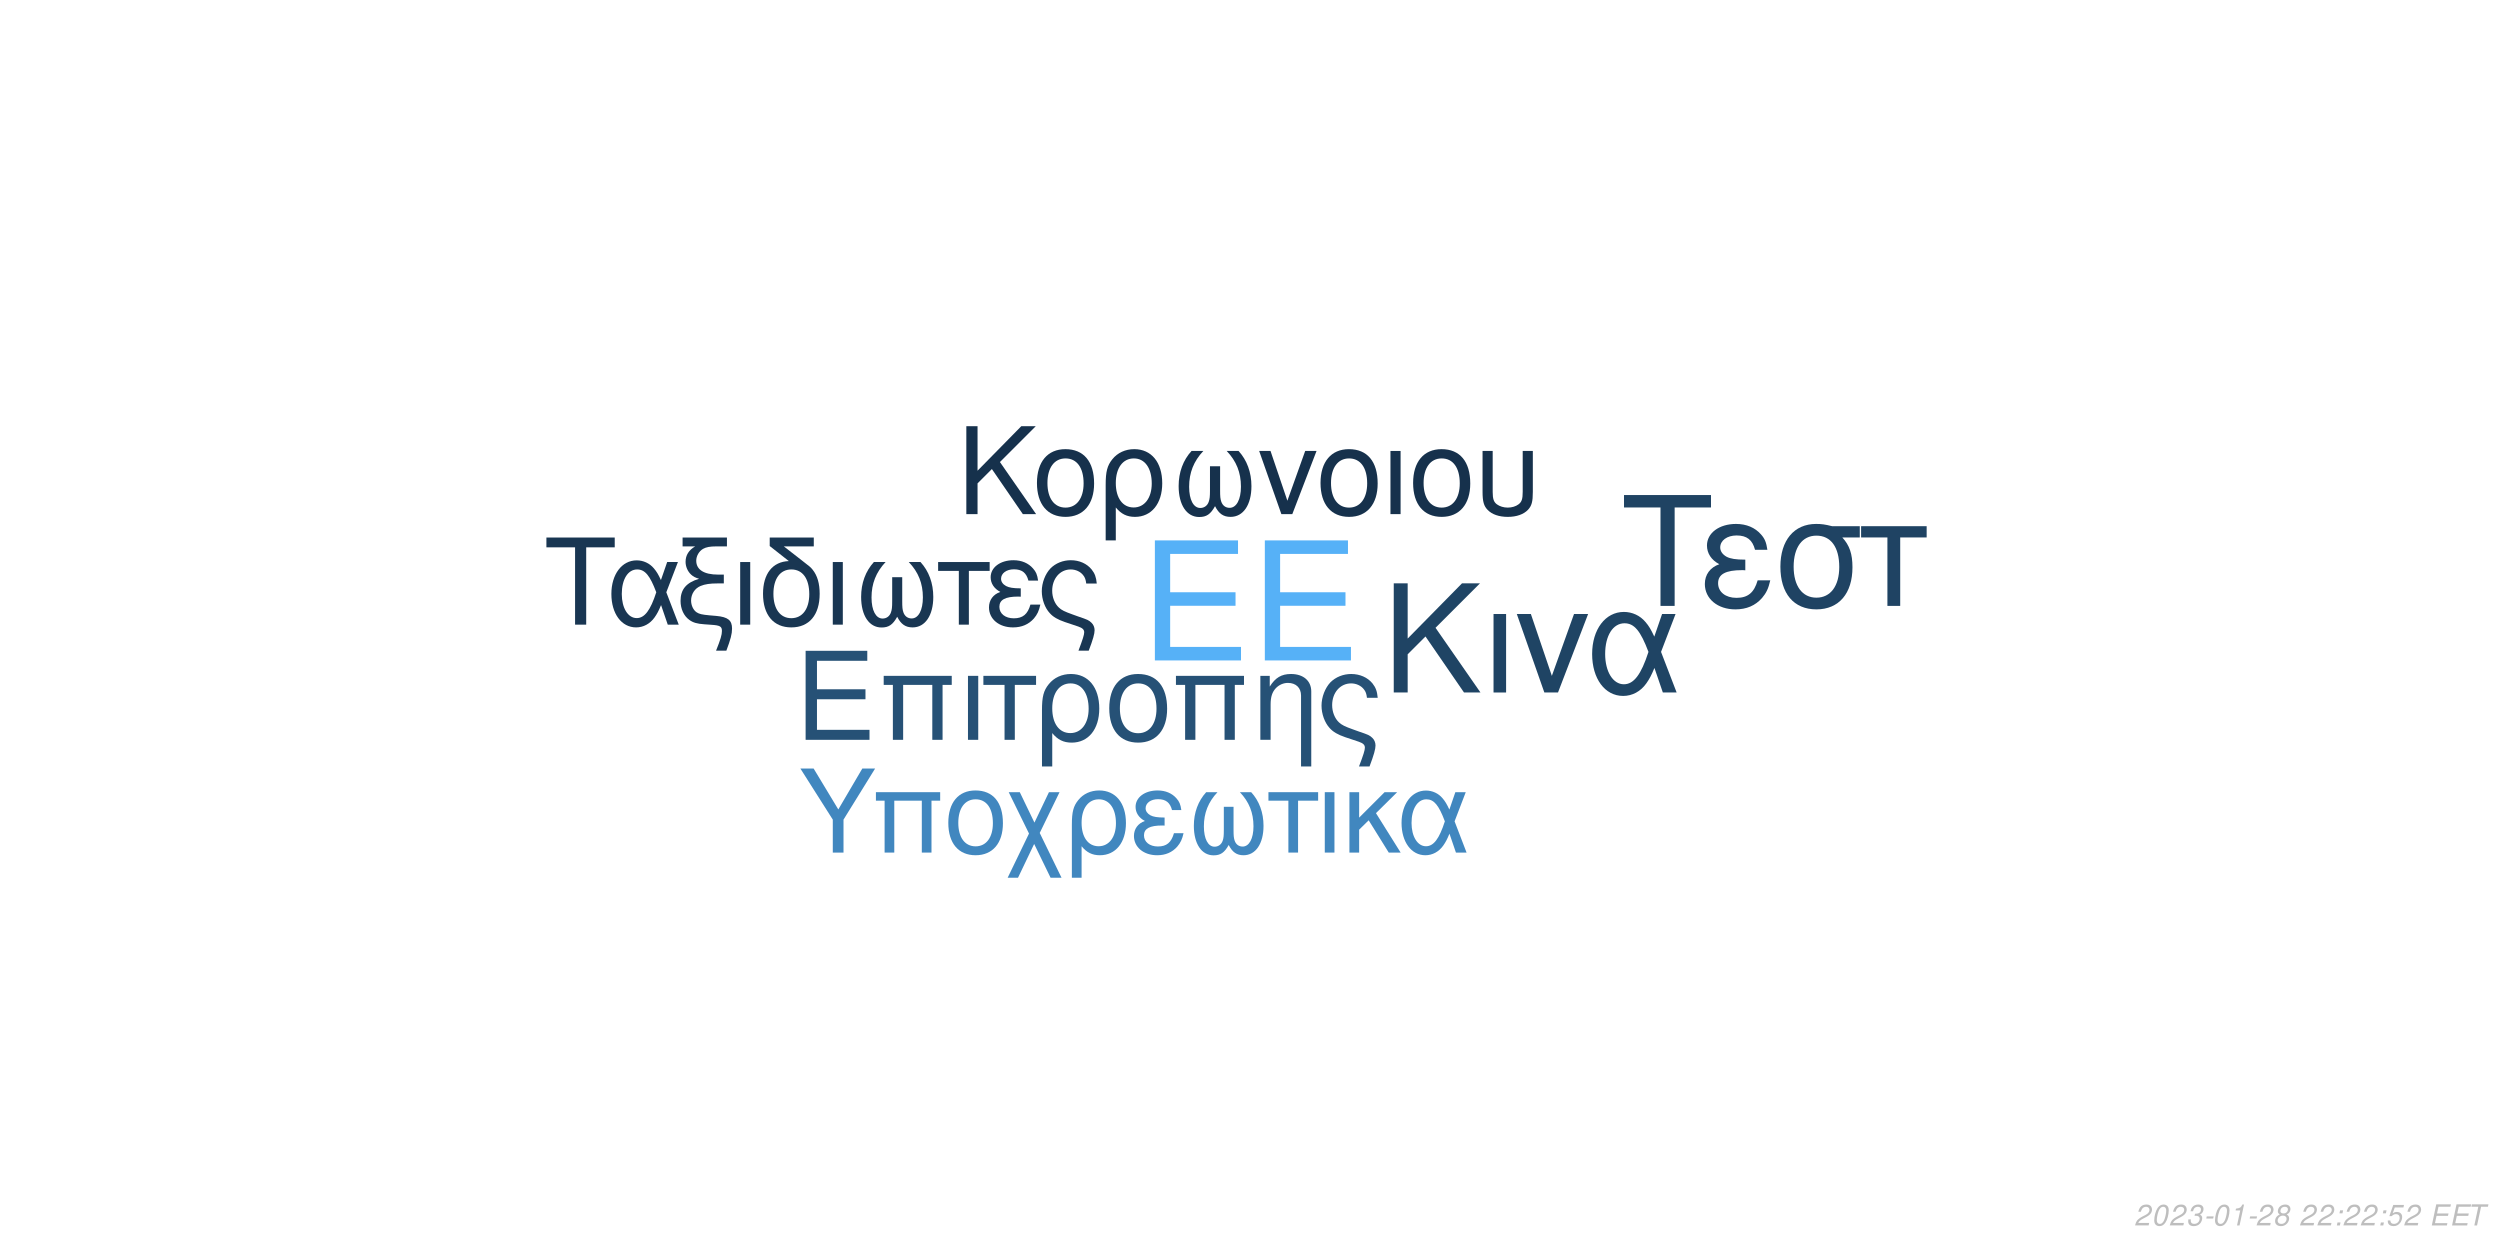
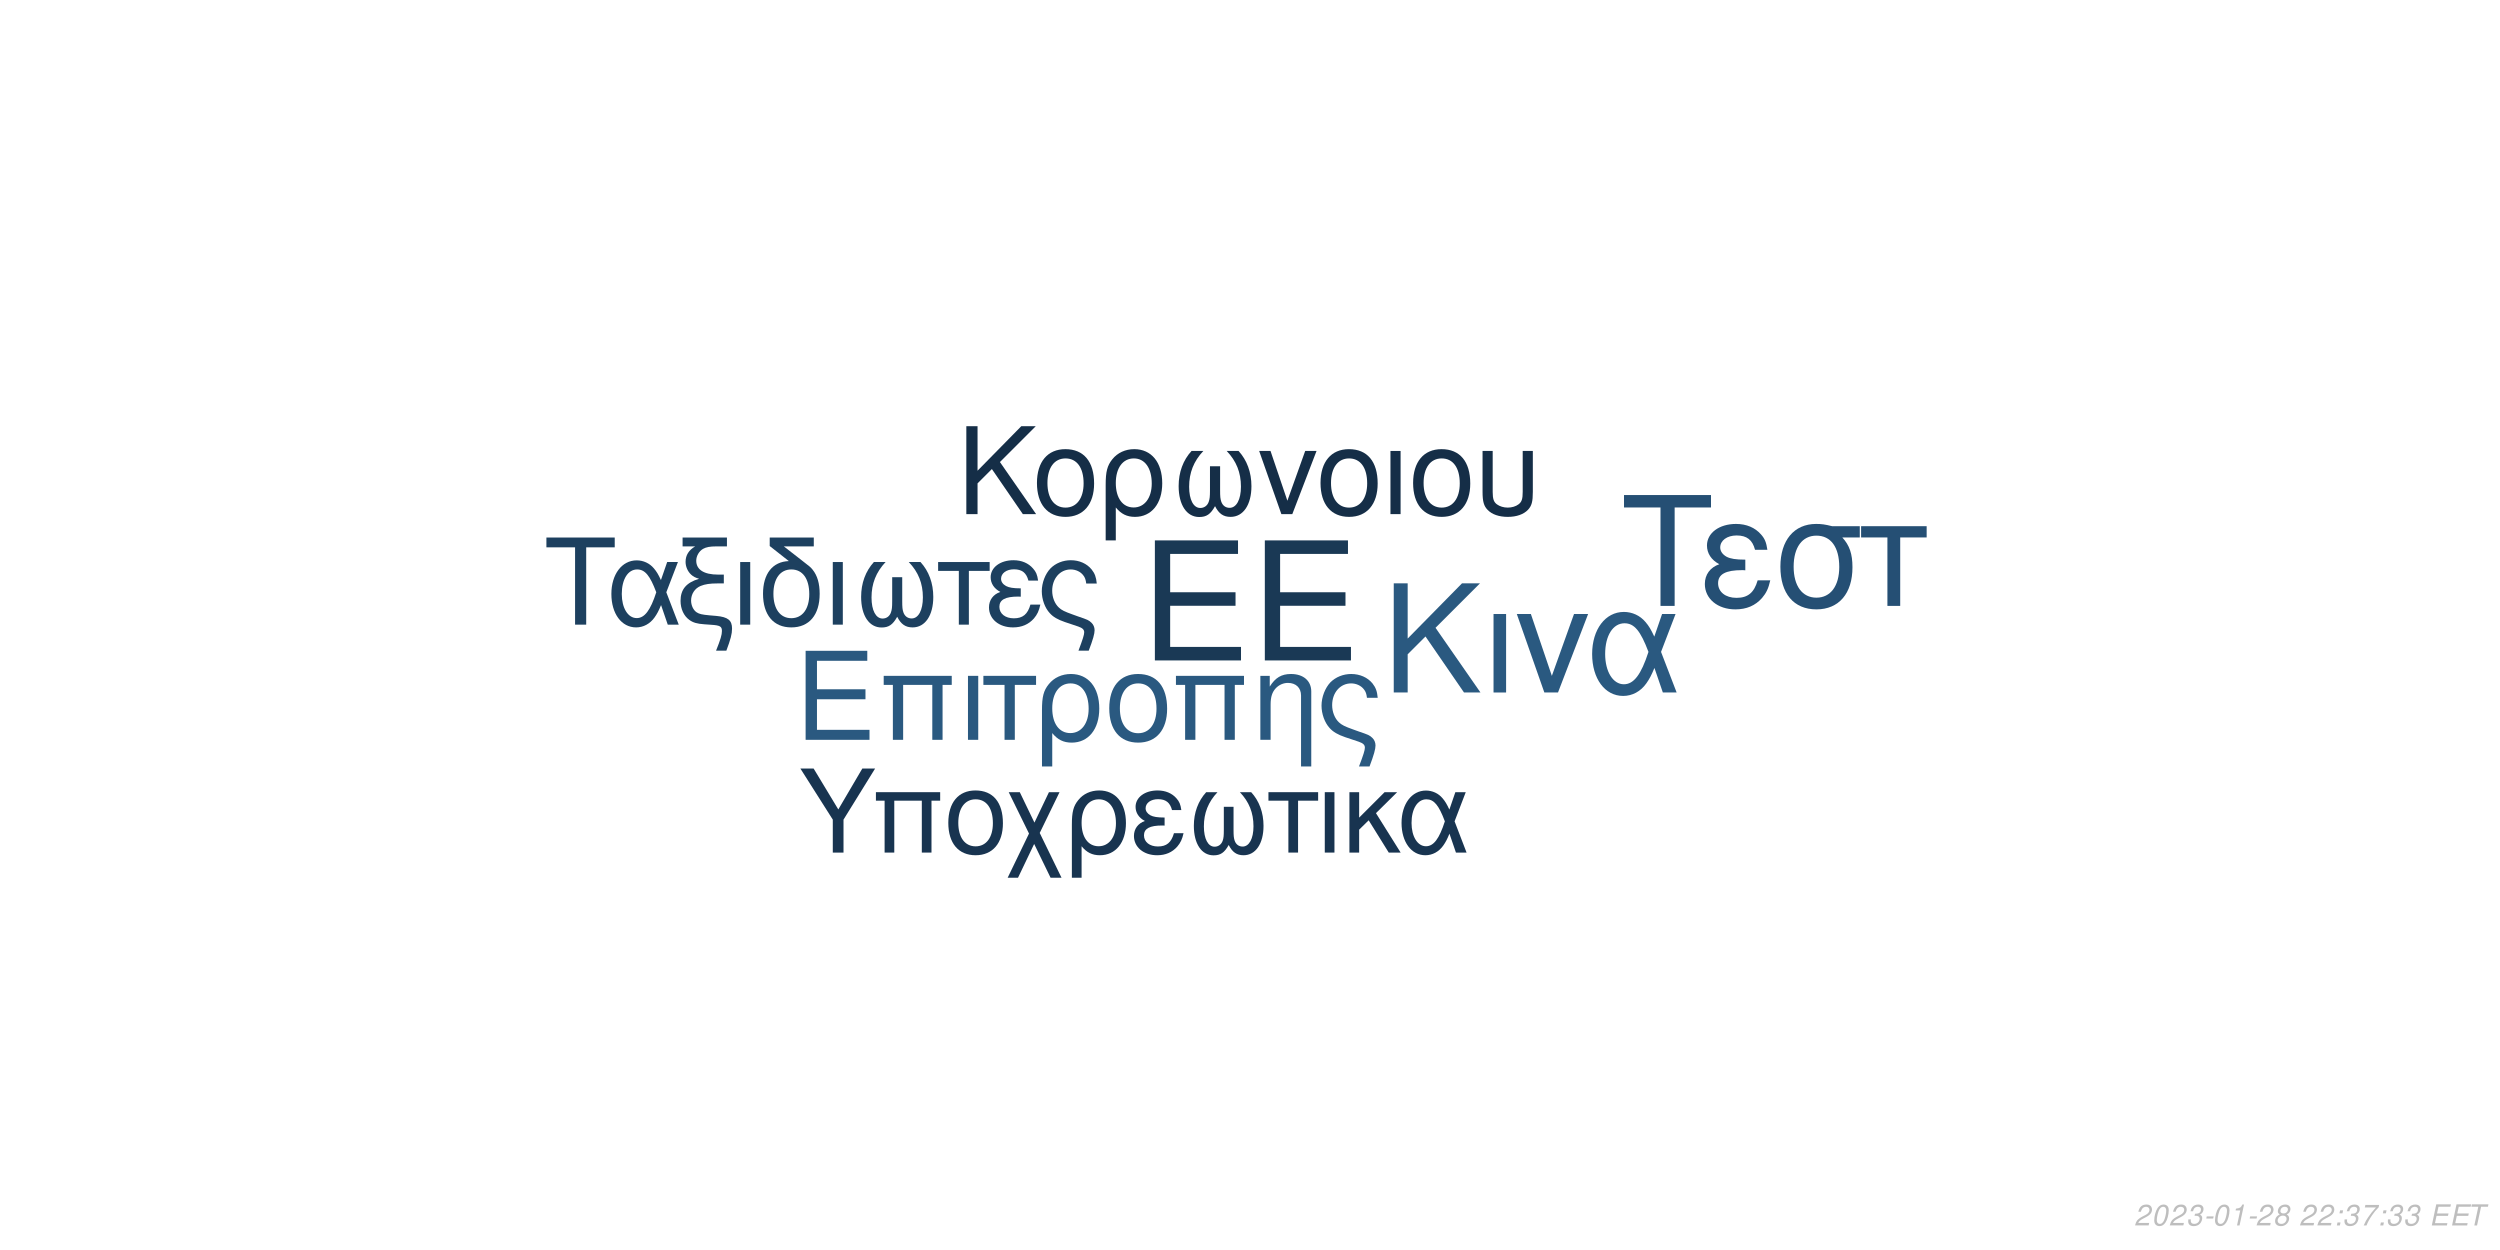
<svg xmlns="http://www.w3.org/2000/svg" xmlns:xlink="http://www.w3.org/1999/xlink" width="864pt" height="432pt" viewBox="0 0 864 432" version="1.1">
  <defs>
    <g>
      <symbol overflow="visible" id="glyph0-0">
        <path style="stroke:none;" d="" />
      </symbol>
      <symbol overflow="visible" id="glyph0-1">
        <path style="stroke:none;" d="M 10.406 -18.891 L 33 -18.891 L 33 -23.562 L 10.406 -23.562 L 10.406 -36.812 L 33.859 -36.812 L 33.859 -41.484 L 5.125 -41.484 L 5.125 0 L 34.891 0 L 34.891 -4.672 L 10.406 -4.672 Z M 10.406 -18.891 " />
      </symbol>
      <symbol overflow="visible" id="glyph1-0">
        <path style="stroke:none;" d="" />
      </symbol>
      <symbol overflow="visible" id="glyph1-1">
        <path style="stroke:none;" d="M 7.719 -14.016 L 24.484 -14.016 L 24.484 -17.469 L 7.719 -17.469 L 7.719 -27.312 L 25.109 -27.312 L 25.109 -30.766 L 3.797 -30.766 L 3.797 0 L 25.875 0 L 25.875 -3.453 L 7.719 -3.453 Z M 7.719 -14.016 " />
      </symbol>
      <symbol overflow="visible" id="glyph1-2">
        <path style="stroke:none;" d="M 26.297 -22.109 L 2.781 -22.109 L 2.781 -18.984 L 5.953 -18.984 L 5.953 0 L 9.5 0 L 9.5 -18.984 L 19.578 -18.984 L 19.578 0 L 23.125 0 L 23.125 -18.984 L 26.297 -18.984 Z M 26.297 -22.109 " />
      </symbol>
      <symbol overflow="visible" id="glyph1-3">
        <path style="stroke:none;" d="M 2.906 0 L 6.453 0 L 6.453 -22.109 L 2.906 -22.109 Z M 2.906 0 " />
      </symbol>
      <symbol overflow="visible" id="glyph1-4">
        <path style="stroke:none;" d="M 6.547 0 L 10.094 0 L 10.094 -18.984 L 17.438 -18.984 L 17.438 -22.109 L -0.766 -22.109 L -0.766 -18.984 L 6.547 -18.984 Z M 6.547 0 " />
      </symbol>
      <symbol overflow="visible" id="glyph1-5">
        <path style="stroke:none;" d="M 2.484 9.203 L 6.031 9.203 L 6.031 -2.328 C 7.891 -0.047 9.922 0.969 12.75 0.969 C 18.531 0.969 22.281 -3.672 22.281 -10.797 C 22.281 -18.141 18.484 -22.75 12.484 -22.75 C 9.375 -22.75 6.625 -21.484 4.812 -19.203 C 3.031 -17.016 2.484 -14.891 2.484 -10.25 Z M 12.359 -19.5 C 16.203 -19.5 18.609 -16.125 18.609 -10.719 C 18.609 -5.656 16.078 -2.328 12.281 -2.328 C 8.438 -2.328 6.031 -5.609 6.031 -10.891 C 6.031 -16.156 8.484 -19.5 12.359 -19.5 Z M 12.359 -19.5 " />
      </symbol>
      <symbol overflow="visible" id="glyph1-6">
        <path style="stroke:none;" d="M 11.688 -22.75 C 5.438 -22.75 1.734 -18.312 1.734 -10.891 C 1.734 -3.422 5.438 0.969 11.734 0.969 C 17.984 0.969 21.734 -3.453 21.734 -10.719 C 21.734 -18.406 18.109 -22.75 11.688 -22.75 Z M 11.734 -19.5 C 15.703 -19.5 18.062 -16.25 18.062 -10.766 C 18.062 -5.531 15.609 -2.281 11.734 -2.281 C 7.812 -2.281 5.406 -5.531 5.406 -10.891 C 5.406 -16.25 7.812 -19.5 11.734 -19.5 Z M 11.734 -19.5 " />
      </symbol>
      <symbol overflow="visible" id="glyph1-7">
        <path style="stroke:none;" d="M 2.953 -22.109 L 2.953 0 L 6.5 0 L 6.5 -12.203 C 6.5 -14.859 7.047 -16.5 8.312 -17.859 C 9.453 -19.031 10.938 -19.672 12.484 -19.672 C 15.234 -19.672 17.016 -17.984 17.016 -15.312 L 17.016 9.203 L 20.547 9.203 L 20.547 -16.719 C 20.547 -20.391 17.812 -22.75 13.547 -22.75 C 10.25 -22.75 8.141 -21.484 6.203 -18.406 L 6.203 -22.109 Z M 2.953 -22.109 " />
      </symbol>
      <symbol overflow="visible" id="glyph1-8">
        <path style="stroke:none;" d="M 17.688 9.203 C 19.203 5.188 19.75 3.203 19.75 1.938 C 19.75 0.922 19.328 -0.047 18.656 -0.672 C 17.641 -1.609 17.469 -1.688 13.891 -2.906 L 11.984 -3.594 C 9.156 -4.594 8.062 -5.156 7.125 -6.031 C 5.656 -7.391 4.766 -9.672 4.766 -11.984 C 4.766 -16.297 7.547 -19.5 11.312 -19.5 C 13.125 -19.5 14.812 -18.703 15.781 -17.391 C 16.375 -16.625 16.625 -15.906 16.797 -14.516 L 20.516 -14.516 C 20.297 -16.844 19.828 -18.062 18.703 -19.5 C 17.016 -21.562 14.344 -22.75 11.359 -22.75 C 8.562 -22.75 6 -21.688 4.172 -19.875 C 2.328 -17.938 1.094 -14.766 1.094 -11.812 C 1.094 -8.953 2.188 -5.906 3.922 -4.047 C 5.156 -2.703 6.672 -1.812 9.25 -0.922 L 14.016 0.672 C 15.484 1.188 16.078 1.766 16.078 2.703 C 16.078 3.594 15.578 5.188 14.047 9.203 Z M 17.688 9.203 " />
      </symbol>
      <symbol overflow="visible" id="glyph2-0">
        <path style="stroke:none;" d="" />
      </symbol>
      <symbol overflow="visible" id="glyph2-1">
        <path style="stroke:none;" d="M 8.906 -13.203 L 15.062 -19.359 L 28.375 0 L 34.062 0 L 18.531 -22.359 L 33.906 -37.734 L 27.688 -37.734 L 8.906 -18.641 L 8.906 -37.734 L 4.094 -37.734 L 4.094 0 L 8.906 0 Z M 8.906 -13.203 " />
      </symbol>
      <symbol overflow="visible" id="glyph2-2">
        <path style="stroke:none;" d="M 3.578 0 L 7.922 0 L 7.922 -27.125 L 3.578 -27.125 Z M 3.578 0 " />
      </symbol>
      <symbol overflow="visible" id="glyph2-3">
        <path style="stroke:none;" d="M 14.859 0 L 25.266 -27.125 L 20.391 -27.125 L 12.734 -5.75 L 5.484 -27.125 L 0.625 -27.125 L 10.141 0 Z M 14.859 0 " />
      </symbol>
      <symbol overflow="visible" id="glyph2-4">
        <path style="stroke:none;" d="M 30.484 -27.125 L 25.828 -27.125 L 23.141 -19.312 C 21.953 -21.844 21.281 -22.984 20.078 -24.375 C 18.219 -26.609 15.484 -27.844 12.625 -27.844 C 6.219 -27.844 1.656 -21.797 1.656 -13.297 C 1.656 -4.766 6.062 1.188 12.375 1.188 C 15.531 1.188 18.422 -0.359 20.391 -3.156 C 21.484 -4.703 22.109 -5.906 23.188 -8.484 L 26.094 0 L 30.859 0 L 25.469 -14.031 Z M 21.125 -14.031 C 18.578 -6.156 16.047 -2.844 12.625 -2.844 C 8.859 -2.844 6.156 -7.203 6.156 -13.297 C 6.156 -19.672 8.859 -23.922 12.844 -23.922 C 16.203 -23.922 18.375 -21.328 21.125 -14.031 Z M 21.125 -14.031 " />
      </symbol>
      <symbol overflow="visible" id="glyph3-0">
        <path style="stroke:none;" d="" />
      </symbol>
      <symbol overflow="visible" id="glyph3-1">
        <path style="stroke:none;" d="M 7.172 -10.625 L 12.125 -15.578 L 22.828 0 L 27.406 0 L 14.906 -18 L 27.281 -30.375 L 22.281 -30.375 L 7.172 -15 L 7.172 -30.375 L 3.297 -30.375 L 3.297 0 L 7.172 0 Z M 7.172 -10.625 " />
      </symbol>
      <symbol overflow="visible" id="glyph3-2">
        <path style="stroke:none;" d="M 11.531 -22.453 C 5.375 -22.453 1.703 -18.078 1.703 -10.75 C 1.703 -3.375 5.375 0.953 11.578 0.953 C 17.75 0.953 21.453 -3.422 21.453 -10.578 C 21.453 -18.156 17.875 -22.453 11.531 -22.453 Z M 11.578 -19.25 C 15.5 -19.25 17.828 -16.031 17.828 -10.625 C 17.828 -5.453 15.406 -2.25 11.578 -2.25 C 7.703 -2.25 5.328 -5.453 5.328 -10.75 C 5.328 -16.031 7.703 -19.25 11.578 -19.25 Z M 11.578 -19.25 " />
      </symbol>
      <symbol overflow="visible" id="glyph3-3">
        <path style="stroke:none;" d="M 2.453 9.078 L 5.953 9.078 L 5.953 -2.297 C 7.797 -0.047 9.797 0.953 12.578 0.953 C 18.281 0.953 22 -3.625 22 -10.656 C 22 -17.906 18.25 -22.453 12.328 -22.453 C 9.25 -22.453 6.547 -21.203 4.75 -18.953 C 3 -16.781 2.453 -14.703 2.453 -10.125 Z M 12.203 -19.25 C 16 -19.25 18.375 -15.906 18.375 -10.578 C 18.375 -5.578 15.875 -2.297 12.125 -2.297 C 8.328 -2.297 5.953 -5.547 5.953 -10.75 C 5.953 -15.953 8.375 -19.25 12.203 -19.25 Z M 12.203 -19.25 " />
      </symbol>
      <symbol overflow="visible" id="glyph3-4">
        <path style="stroke:none;" d="M 14.5 -16.531 L 14.5 -8.203 C 14.5 -6.047 14.406 -5.25 14.078 -4.297 C 13.625 -2.922 12.5 -2.125 11.156 -2.125 C 8.797 -2.125 7.297 -4.953 7.297 -9.453 C 7.297 -14.328 8.875 -18.281 12.203 -21.828 L 8.125 -21.828 C 5.203 -18.625 3.672 -14.453 3.672 -9.672 C 3.672 -3.172 6.453 1 10.781 1 C 13.281 1 14.703 0.047 16.25 -2.75 C 17.578 -0.125 19.156 0.953 21.625 0.953 C 26 0.953 28.828 -3.203 28.828 -9.672 C 28.828 -14.453 27.281 -18.656 24.375 -21.828 L 20.281 -21.828 C 23.625 -18.328 25.203 -14.375 25.203 -9.5 C 25.203 -5.047 23.656 -2.172 21.281 -2.172 C 19.906 -2.172 18.875 -2.953 18.406 -4.297 C 18.078 -5.25 18 -6.078 18 -8.203 L 18 -16.531 Z M 14.5 -16.531 " />
      </symbol>
      <symbol overflow="visible" id="glyph3-5">
        <path style="stroke:none;" d="M 11.953 0 L 20.328 -21.828 L 16.406 -21.828 L 10.25 -4.625 L 4.422 -21.828 L 0.5 -21.828 L 8.172 0 Z M 11.953 0 " />
      </symbol>
      <symbol overflow="visible" id="glyph3-6">
        <path style="stroke:none;" d="M 2.875 0 L 6.375 0 L 6.375 -21.828 L 2.875 -21.828 Z M 2.875 0 " />
      </symbol>
      <symbol overflow="visible" id="glyph3-7">
        <path style="stroke:none;" d="M 2.703 -21.828 L 2.703 -7.703 C 2.703 -4.297 3.172 -2.75 4.5 -1.422 C 6 0.125 8.453 0.953 11.406 0.953 C 14.453 0.953 16.906 0.078 18.406 -1.5 C 19.703 -2.875 20.078 -4.328 20.078 -7.703 L 20.078 -21.828 L 16.578 -21.828 L 16.578 -7.703 C 16.578 -5.25 16.25 -4.203 15.125 -3.375 C 14.203 -2.672 12.828 -2.25 11.406 -2.25 C 10 -2.25 8.625 -2.672 7.672 -3.375 C 6.578 -4.172 6.203 -5.25 6.203 -7.703 L 6.203 -21.828 Z M 2.703 -21.828 " />
      </symbol>
      <symbol overflow="visible" id="glyph4-0">
        <path style="stroke:none;" d="" />
      </symbol>
      <symbol overflow="visible" id="glyph4-1">
        <path style="stroke:none;" d="M 14.625 -26.719 L 24.484 -26.719 L 24.484 -30.109 L 0.875 -30.109 L 0.875 -26.719 L 10.781 -26.719 L 10.781 0 L 14.625 0 Z M 14.625 -26.719 " />
      </symbol>
      <symbol overflow="visible" id="glyph4-2">
        <path style="stroke:none;" d="M 24.328 -21.641 L 20.609 -21.641 L 18.453 -15.406 C 17.516 -17.422 16.969 -18.328 16.016 -19.453 C 14.531 -21.234 12.344 -22.219 10.078 -22.219 C 4.953 -22.219 1.328 -17.391 1.328 -10.609 C 1.328 -3.797 4.828 0.953 9.875 0.953 C 12.391 0.953 14.703 -0.297 16.266 -2.516 C 17.141 -3.766 17.641 -4.703 18.5 -6.766 L 20.812 0 L 24.609 0 L 20.312 -11.188 Z M 16.844 -11.188 C 14.828 -4.922 12.797 -2.266 10.078 -2.266 C 7.062 -2.266 4.922 -5.734 4.922 -10.609 C 4.922 -15.688 7.062 -19.078 10.234 -19.078 C 12.922 -19.078 14.656 -17.016 16.844 -11.188 Z M 16.844 -11.188 " />
      </symbol>
      <symbol overflow="visible" id="glyph4-3">
        <path style="stroke:none;" d="M 1.938 -27.047 L 6.281 -27.047 C 4.094 -25.766 2.969 -24 2.969 -21.719 C 2.969 -20.078 3.672 -18.422 4.875 -17.297 C 5.656 -16.594 6.281 -16.266 7.641 -15.859 C 3.219 -14.531 1.234 -12.188 1.234 -8.219 C 1.234 -5.453 2.359 -3.016 4.25 -1.656 C 5.531 -0.703 6.938 -0.297 9.453 -0.125 L 11.859 0.047 C 14.906 0.25 15.531 0.625 15.531 2.188 C 15.531 3.516 15.078 5.078 13.5 9 L 17.062 9 C 18.547 5.031 19.031 3.219 19.031 1.359 C 19.031 -1.484 17.641 -2.641 13.594 -3.016 L 11.234 -3.219 C 8.594 -3.469 7.719 -3.672 6.812 -4.25 C 5.656 -5 4.875 -6.656 4.875 -8.344 C 4.875 -10.578 6.156 -12.547 8.172 -13.375 C 9.703 -14 11.391 -14.25 14.078 -14.25 L 16.188 -14.25 L 16.188 -17.297 L 14.203 -17.297 C 9.328 -17.297 6.656 -19 6.656 -22.094 C 6.656 -23.703 7.594 -25.359 9 -26.188 C 10.078 -26.797 11.391 -27.047 13.594 -27.047 L 17.266 -27.047 L 17.266 -30.109 L 1.938 -30.109 Z M 1.938 -27.047 " />
      </symbol>
      <symbol overflow="visible" id="glyph4-4">
        <path style="stroke:none;" d="M 2.844 0 L 6.312 0 L 6.312 -21.641 L 2.844 -21.641 Z M 2.844 0 " />
      </symbol>
      <symbol overflow="visible" id="glyph4-5">
        <path style="stroke:none;" d="M 10.656 -21.969 C 5.031 -21.766 1.734 -17.594 1.734 -10.656 C 1.734 -3.344 5.375 0.953 11.516 0.953 C 17.672 0.953 21.312 -3.344 21.312 -10.656 C 21.312 -14.203 20.531 -16.938 18.875 -19 C 18.172 -19.859 17.922 -20.078 15.031 -22.297 L 8.922 -27.047 L 19.281 -27.047 L 19.281 -30.109 L 4.047 -30.109 L 4.047 -27.172 Z M 11.516 -19.078 C 15.406 -19.078 17.719 -15.906 17.719 -10.531 C 17.719 -5.406 15.328 -2.234 11.516 -2.234 C 7.688 -2.234 5.328 -5.406 5.328 -10.656 C 5.328 -15.906 7.688 -19.078 11.516 -19.078 Z M 11.516 -19.078 " />
      </symbol>
      <symbol overflow="visible" id="glyph4-6">
        <path style="stroke:none;" d="M 14.375 -16.391 L 14.375 -8.141 C 14.375 -5.984 14.281 -5.203 13.953 -4.25 C 13.5 -2.891 12.391 -2.109 11.062 -2.109 C 8.719 -2.109 7.234 -4.922 7.234 -9.375 C 7.234 -14.203 8.797 -18.125 12.094 -21.641 L 8.047 -21.641 C 5.156 -18.453 3.641 -14.328 3.641 -9.578 C 3.641 -3.141 6.406 0.984 10.703 0.984 C 13.172 0.984 14.578 0.047 16.109 -2.719 C 17.422 -0.125 19 0.953 21.438 0.953 C 25.766 0.953 28.578 -3.188 28.578 -9.578 C 28.578 -14.328 27.047 -18.5 24.156 -21.641 L 20.109 -21.641 C 23.422 -18.172 24.984 -14.25 24.984 -9.422 C 24.984 -5 23.453 -2.141 21.109 -2.141 C 19.734 -2.141 18.703 -2.938 18.25 -4.25 C 17.922 -5.203 17.844 -6.031 17.844 -8.141 L 17.844 -16.391 Z M 14.375 -16.391 " />
      </symbol>
      <symbol overflow="visible" id="glyph4-7">
        <path style="stroke:none;" d="M 6.406 0 L 9.875 0 L 9.875 -18.578 L 17.062 -18.578 L 17.062 -21.641 L -0.75 -21.641 L -0.75 -18.578 L 6.406 -18.578 Z M 6.406 0 " />
      </symbol>
      <symbol overflow="visible" id="glyph4-8">
        <path style="stroke:none;" d="M 11.812 -12.547 C 9.203 -12.547 7.766 -12.797 6.734 -13.344 C 5.609 -13.953 5 -14.859 5 -15.859 C 5 -17.75 6.859 -19.125 9.453 -19.125 C 12.219 -19.125 13.75 -17.922 14.453 -15.234 L 17.797 -15.234 C 17.516 -17.266 17.094 -18.25 16.062 -19.406 C 14.453 -21.266 12.094 -22.266 9.297 -22.266 C 4.703 -22.266 1.406 -19.781 1.406 -16.391 C 1.406 -14.281 2.562 -12.469 4.75 -11.312 C 2.266 -10.453 0.828 -8.5 0.828 -5.953 C 0.828 -1.938 4.297 0.953 9.125 0.953 C 12.141 0.953 14.531 -0.078 16.359 -2.141 C 17.516 -3.516 18.094 -4.703 18.578 -6.938 L 15.156 -6.938 C 14.203 -3.594 12.516 -2.188 9.422 -2.188 C 6.438 -2.188 4.422 -3.797 4.422 -6.156 C 4.422 -8.594 6.438 -9.703 10.938 -9.703 C 11.062 -9.703 11.438 -9.703 11.812 -9.656 Z M 11.812 -12.547 " />
      </symbol>
      <symbol overflow="visible" id="glyph4-9">
        <path style="stroke:none;" d="M 17.297 9 C 18.797 5.078 19.328 3.141 19.328 1.906 C 19.328 0.906 18.906 -0.047 18.25 -0.656 C 17.266 -1.562 17.094 -1.656 13.594 -2.844 L 11.734 -3.516 C 8.969 -4.5 7.891 -5.031 6.984 -5.906 C 5.531 -7.234 4.672 -9.453 4.672 -11.734 C 4.672 -15.938 7.391 -19.078 11.062 -19.078 C 12.844 -19.078 14.5 -18.297 15.438 -17.016 C 16.016 -16.266 16.266 -15.562 16.438 -14.203 L 20.078 -14.203 C 19.859 -16.484 19.406 -17.672 18.297 -19.078 C 16.641 -21.109 14.047 -22.266 11.109 -22.266 C 8.391 -22.266 5.859 -21.234 4.094 -19.453 C 2.266 -17.547 1.078 -14.453 1.078 -11.562 C 1.078 -8.75 2.141 -5.781 3.844 -3.969 C 5.031 -2.641 6.531 -1.781 9.047 -0.906 L 13.703 0.656 C 15.156 1.156 15.734 1.734 15.734 2.641 C 15.734 3.516 15.234 5.078 13.75 9 Z M 17.297 9 " />
      </symbol>
      <symbol overflow="visible" id="glyph5-0">
        <path style="stroke:none;" d="" />
      </symbol>
      <symbol overflow="visible" id="glyph5-1">
        <path style="stroke:none;" d="M 18.609 -34.016 L 31.172 -34.016 L 31.172 -38.312 L 1.109 -38.312 L 1.109 -34.016 L 13.719 -34.016 L 13.719 0 L 18.609 0 Z M 18.609 -34.016 " />
      </symbol>
      <symbol overflow="visible" id="glyph5-2">
        <path style="stroke:none;" d="M 15.031 -15.984 C 11.719 -15.984 9.875 -16.297 8.562 -16.984 C 7.156 -17.766 6.359 -18.922 6.359 -20.188 C 6.359 -22.609 8.719 -24.344 12.031 -24.344 C 15.562 -24.344 17.5 -22.812 18.391 -19.391 L 22.656 -19.391 C 22.281 -21.969 21.766 -23.234 20.453 -24.703 C 18.391 -27.062 15.406 -28.328 11.828 -28.328 C 5.984 -28.328 1.781 -25.172 1.781 -20.875 C 1.781 -18.188 3.266 -15.875 6.047 -14.406 C 2.891 -13.297 1.047 -10.828 1.047 -7.562 C 1.047 -2.469 5.469 1.203 11.609 1.203 C 15.453 1.203 18.5 -0.109 20.812 -2.734 C 22.281 -4.469 23.016 -5.984 23.656 -8.828 L 19.297 -8.828 C 18.078 -4.578 15.922 -2.781 11.984 -2.781 C 8.203 -2.781 5.625 -4.828 5.625 -7.828 C 5.625 -10.938 8.203 -12.359 13.922 -12.359 C 14.094 -12.359 14.562 -12.359 15.031 -12.297 Z M 15.031 -15.984 " />
      </symbol>
      <symbol overflow="visible" id="glyph5-3">
        <path style="stroke:none;" d="M 30.594 -27.547 L 21.031 -27.547 C 18.547 -28.172 17.344 -28.328 15.5 -28.328 C 7.891 -28.328 3.156 -22.656 3.156 -13.562 C 3.156 -4.25 7.781 1.203 15.609 1.203 C 23.391 1.203 28.062 -4.312 28.062 -13.344 C 28.062 -17.969 27.062 -20.922 24.547 -23.656 L 30.594 -23.656 Z M 15.609 -24.281 C 20.609 -24.281 23.5 -20.297 23.5 -13.453 C 23.5 -6.891 20.5 -2.844 15.609 -2.844 C 10.719 -2.844 7.734 -6.891 7.734 -13.562 C 7.734 -20.234 10.719 -24.281 15.609 -24.281 Z M 15.609 -24.281 " />
      </symbol>
      <symbol overflow="visible" id="glyph5-4">
        <path style="stroke:none;" d="M 8.141 0 L 12.562 0 L 12.562 -23.656 L 21.703 -23.656 L 21.703 -27.547 L -0.953 -27.547 L -0.953 -23.656 L 8.141 -23.656 Z M 8.141 0 " />
      </symbol>
      <symbol overflow="visible" id="glyph6-0">
        <path style="stroke:none;" d="" />
      </symbol>
      <symbol overflow="visible" id="glyph6-1">
        <path style="stroke:none;" d="M 15.422 -11.391 L 26.344 -29.047 L 21.922 -29.047 L 13.625 -14.906 L 5.094 -29.047 L 0.516 -29.047 L 11.719 -11.391 L 11.719 0 L 15.422 0 Z M 15.422 -11.391 " />
      </symbol>
      <symbol overflow="visible" id="glyph6-2">
        <path style="stroke:none;" d="M 24.828 -20.875 L 2.625 -20.875 L 2.625 -17.938 L 5.625 -17.938 L 5.625 0 L 8.969 0 L 8.969 -17.938 L 18.484 -17.938 L 18.484 0 L 21.828 0 L 21.828 -17.938 L 24.828 -17.938 Z M 24.828 -20.875 " />
      </symbol>
      <symbol overflow="visible" id="glyph6-3">
        <path style="stroke:none;" d="M 11.031 -21.469 C 5.141 -21.469 1.641 -17.297 1.641 -10.281 C 1.641 -3.234 5.141 0.922 11.078 0.922 C 16.969 0.922 20.516 -3.266 20.516 -10.125 C 20.516 -17.375 17.094 -21.469 11.031 -21.469 Z M 11.078 -18.406 C 14.828 -18.406 17.047 -15.344 17.047 -10.156 C 17.047 -5.219 14.75 -2.156 11.078 -2.156 C 7.375 -2.156 5.094 -5.219 5.094 -10.281 C 5.094 -15.344 7.375 -18.406 11.078 -18.406 Z M 11.078 -18.406 " />
      </symbol>
      <symbol overflow="visible" id="glyph6-4">
        <path style="stroke:none;" d="M 10.406 -10.359 L 5.344 -20.875 L 1.516 -20.875 L 8.531 -6.578 L 1.156 8.688 L 4.734 8.688 L 10.312 -2.984 L 15.984 8.688 L 19.766 8.688 L 12.234 -6.781 L 19.078 -20.875 L 15.422 -20.875 Z M 10.406 -10.359 " />
      </symbol>
      <symbol overflow="visible" id="glyph6-5">
        <path style="stroke:none;" d="M 2.344 8.688 L 5.703 8.688 L 5.703 -2.188 C 7.453 -0.047 9.359 0.922 12.031 0.922 C 17.484 0.922 21.031 -3.469 21.031 -10.203 C 21.031 -17.141 17.453 -21.469 11.797 -21.469 C 8.844 -21.469 6.25 -20.281 4.547 -18.125 C 2.875 -16.062 2.344 -14.062 2.344 -9.688 Z M 11.672 -18.406 C 15.297 -18.406 17.578 -15.219 17.578 -10.125 C 17.578 -5.344 15.188 -2.188 11.594 -2.188 C 7.969 -2.188 5.703 -5.297 5.703 -10.281 C 5.703 -15.266 8.016 -18.406 11.672 -18.406 Z M 11.672 -18.406 " />
      </symbol>
      <symbol overflow="visible" id="glyph6-6">
        <path style="stroke:none;" d="M 11.391 -12.109 C 8.891 -12.109 7.484 -12.359 6.5 -12.875 C 5.422 -13.469 4.828 -14.344 4.828 -15.297 C 4.828 -17.141 6.609 -18.453 9.125 -18.453 C 11.797 -18.453 13.266 -17.297 13.953 -14.703 L 17.172 -14.703 C 16.891 -16.656 16.5 -17.609 15.5 -18.734 C 13.953 -20.516 11.672 -21.469 8.969 -21.469 C 4.547 -21.469 1.359 -19.078 1.359 -15.812 C 1.359 -13.781 2.469 -12.031 4.578 -10.922 C 2.188 -10.078 0.797 -8.203 0.797 -5.734 C 0.797 -1.875 4.141 0.922 8.812 0.922 C 11.719 0.922 14.031 -0.078 15.781 -2.078 C 16.891 -3.391 17.453 -4.547 17.938 -6.688 L 14.625 -6.688 C 13.703 -3.469 12.078 -2.109 9.078 -2.109 C 6.219 -2.109 4.266 -3.672 4.266 -5.938 C 4.266 -8.281 6.219 -9.359 10.562 -9.359 C 10.672 -9.359 11.031 -9.359 11.391 -9.328 Z M 11.391 -12.109 " />
      </symbol>
      <symbol overflow="visible" id="glyph6-7">
        <path style="stroke:none;" d="M 13.859 -15.812 L 13.859 -7.844 C 13.859 -5.781 13.781 -5.016 13.469 -4.109 C 13.031 -2.797 11.953 -2.031 10.672 -2.031 C 8.406 -2.031 6.969 -4.734 6.969 -9.047 C 6.969 -13.703 8.484 -17.484 11.672 -20.875 L 7.766 -20.875 C 4.984 -17.812 3.5 -13.828 3.5 -9.25 C 3.5 -3.031 6.172 0.953 10.312 0.953 C 12.703 0.953 14.062 0.047 15.547 -2.625 C 16.812 -0.125 18.328 0.922 20.672 0.922 C 24.859 0.922 27.578 -3.062 27.578 -9.25 C 27.578 -13.828 26.094 -17.844 23.312 -20.875 L 19.406 -20.875 C 22.594 -17.531 24.109 -13.75 24.109 -9.078 C 24.109 -4.828 22.625 -2.078 20.359 -2.078 C 19.047 -2.078 18.047 -2.828 17.609 -4.109 C 17.297 -5.016 17.219 -5.812 17.219 -7.844 L 17.219 -15.812 Z M 13.859 -15.812 " />
      </symbol>
      <symbol overflow="visible" id="glyph6-8">
        <path style="stroke:none;" d="M 6.172 0 L 9.516 0 L 9.516 -17.938 L 16.453 -17.938 L 16.453 -20.875 L -0.719 -20.875 L -0.719 -17.938 L 6.172 -17.938 Z M 6.172 0 " />
      </symbol>
      <symbol overflow="visible" id="glyph6-9">
        <path style="stroke:none;" d="M 2.75 0 L 6.094 0 L 6.094 -20.875 L 2.75 -20.875 Z M 2.75 0 " />
      </symbol>
      <symbol overflow="visible" id="glyph6-10">
        <path style="stroke:none;" d="M 5.625 -12.078 L 5.625 -20.875 L 2.266 -20.875 L 2.266 0 L 5.625 0 L 5.625 -7.922 L 8.922 -11.156 L 15.859 0 L 19.969 0 L 11.438 -13.625 L 18.766 -20.875 L 14.422 -20.875 Z M 5.625 -12.078 " />
      </symbol>
      <symbol overflow="visible" id="glyph6-11">
        <path style="stroke:none;" d="M 23.469 -20.875 L 19.875 -20.875 L 17.812 -14.859 C 16.891 -16.812 16.375 -17.688 15.453 -18.766 C 14.031 -20.484 11.906 -21.438 9.719 -21.438 C 4.781 -21.438 1.281 -16.781 1.281 -10.234 C 1.281 -3.672 4.656 0.922 9.516 0.922 C 11.953 0.922 14.188 -0.281 15.703 -2.438 C 16.531 -3.625 17.016 -4.547 17.844 -6.531 L 20.078 0 L 23.75 0 L 19.609 -10.797 Z M 16.25 -10.797 C 14.297 -4.734 12.359 -2.188 9.719 -2.188 C 6.812 -2.188 4.734 -5.531 4.734 -10.234 C 4.734 -15.141 6.812 -18.406 9.875 -18.406 C 12.469 -18.406 14.141 -16.422 16.25 -10.797 Z M 16.25 -10.797 " />
      </symbol>
      <symbol overflow="visible" id="glyph7-0">
        <path style="stroke:none;" d="" />
      </symbol>
      <symbol overflow="visible" id="glyph7-1">
        <path style="stroke:none;" d="M 5.234 -0.875 L 1.469 -0.875 C 1.625 -1.359 2.188 -1.875 3.109 -2.344 L 4.234 -2.938 C 5.125 -3.406 5.656 -3.875 5.969 -4.484 C 6.125 -4.797 6.219 -5.156 6.219 -5.484 C 6.219 -6.266 5.781 -6.906 5.109 -7.125 C 4.859 -7.188 4.594 -7.234 4.312 -7.234 C 2.766 -7.234 1.891 -6.453 1.484 -4.734 L 2.375 -4.734 C 2.484 -5.188 2.609 -5.484 2.797 -5.75 C 3.094 -6.203 3.609 -6.453 4.188 -6.453 C 4.891 -6.453 5.344 -6.031 5.344 -5.375 C 5.344 -4.703 4.859 -4.094 4.016 -3.656 L 2.984 -3.125 C 2.125 -2.688 1.453 -2.188 1.062 -1.703 C 0.766 -1.312 0.656 -1.047 0.344 -0.016 L 5.047 -0.016 Z M 5.234 -0.875 " />
      </symbol>
      <symbol overflow="visible" id="glyph7-2">
        <path style="stroke:none;" d="M 4.203 -7.234 C 3.375 -7.234 2.688 -6.812 2.125 -5.984 C 1.484 -5.047 0.984 -3.188 0.984 -1.734 C 0.984 -1.109 1.172 -0.562 1.484 -0.266 C 1.797 0.047 2.281 0.234 2.766 0.234 C 3.625 0.234 4.281 -0.156 4.859 -1.016 C 5.516 -1.953 6 -3.797 6 -5.266 C 6 -6.172 5.688 -6.766 5.047 -7.062 C 4.781 -7.188 4.516 -7.234 4.203 -7.234 Z M 4.094 -6.453 C 4.547 -6.453 4.875 -6.234 5.016 -5.797 C 5.094 -5.594 5.125 -5.406 5.125 -5.156 C 5.125 -4.375 4.906 -3.203 4.562 -2.234 C 4.312 -1.484 3.938 -0.953 3.5 -0.688 C 3.312 -0.594 3.125 -0.547 2.875 -0.547 C 2.438 -0.547 2.109 -0.781 1.969 -1.203 C 1.906 -1.406 1.875 -1.594 1.875 -1.828 C 1.875 -2.656 2.078 -3.75 2.422 -4.766 C 2.688 -5.547 3.031 -6.047 3.484 -6.312 C 3.656 -6.406 3.859 -6.453 4.094 -6.453 Z M 4.094 -6.453 " />
      </symbol>
      <symbol overflow="visible" id="glyph7-3">
        <path style="stroke:none;" d="M 2.922 -3.312 C 3.125 -3.344 3.234 -3.344 3.375 -3.344 C 4.125 -3.344 4.594 -3.062 4.672 -2.547 C 4.688 -2.516 4.688 -2.453 4.688 -2.406 C 4.688 -1.312 3.906 -0.547 2.781 -0.547 C 2.109 -0.547 1.688 -0.875 1.609 -1.438 C 1.594 -1.484 1.594 -1.516 1.594 -1.562 C 1.594 -1.719 1.609 -1.844 1.656 -2.094 L 0.766 -2.094 C 0.734 -1.797 0.719 -1.641 0.719 -1.469 C 0.719 -0.375 1.406 0.234 2.641 0.234 C 3.547 0.234 4.297 -0.078 4.812 -0.656 C 5.266 -1.156 5.562 -1.875 5.562 -2.547 C 5.562 -3.125 5.344 -3.453 4.797 -3.734 C 5.641 -4.234 6.016 -4.844 6.016 -5.734 C 6.016 -6.406 5.625 -6.922 4.984 -7.125 C 4.734 -7.188 4.484 -7.234 4.203 -7.234 C 3.375 -7.234 2.672 -6.938 2.188 -6.375 C 1.891 -6.031 1.703 -5.641 1.516 -4.906 L 2.391 -4.906 C 2.594 -5.766 2.906 -6.188 3.516 -6.375 C 3.688 -6.438 3.875 -6.453 4.078 -6.453 C 4.734 -6.453 5.141 -6.125 5.141 -5.578 C 5.141 -5.188 5.016 -4.797 4.797 -4.547 C 4.516 -4.234 4 -4.062 3.266 -4.062 L 3.078 -4.062 Z M 2.922 -3.312 " />
      </symbol>
      <symbol overflow="visible" id="glyph7-4">
        <path style="stroke:none;" d="M 3.516 -3.125 L 1.125 -3.125 L 0.969 -2.406 L 3.359 -2.406 Z M 3.516 -3.125 " />
      </symbol>
      <symbol overflow="visible" id="glyph7-5">
        <path style="stroke:none;" d="M 3.703 -5.188 L 2.594 0 L 3.469 0 L 5.016 -7.234 L 4.438 -7.234 C 3.906 -6.156 3.688 -6.016 2.234 -5.812 L 2.109 -5.188 Z M 3.703 -5.188 " />
      </symbol>
      <symbol overflow="visible" id="glyph7-6">
        <path style="stroke:none;" d="M 4.766 -3.797 C 5.078 -3.969 5.234 -4.078 5.438 -4.234 C 5.812 -4.594 6.062 -5.172 6.062 -5.734 C 6.062 -6.344 5.656 -6.906 5.062 -7.109 C 4.812 -7.188 4.547 -7.234 4.266 -7.234 C 2.812 -7.234 1.703 -6.219 1.703 -4.875 C 1.703 -4.406 1.875 -4.125 2.359 -3.812 C 1.297 -3.312 0.75 -2.516 0.75 -1.469 C 0.75 -0.438 1.547 0.234 2.812 0.234 C 3.656 0.234 4.359 -0.094 4.938 -0.734 C 5.359 -1.234 5.609 -1.859 5.609 -2.438 C 5.609 -3.047 5.312 -3.516 4.766 -3.797 Z M 4.109 -6.453 C 4.797 -6.453 5.188 -6.125 5.188 -5.578 C 5.188 -4.969 4.766 -4.406 4.188 -4.219 C 4.031 -4.172 3.875 -4.156 3.656 -4.156 C 3.062 -4.156 2.656 -4.422 2.594 -4.828 C 2.594 -4.875 2.594 -4.938 2.594 -4.984 C 2.594 -5.656 2.984 -6.203 3.578 -6.391 C 3.75 -6.438 3.922 -6.453 4.109 -6.453 Z M 3.453 -3.406 C 4.234 -3.406 4.734 -2.984 4.734 -2.312 C 4.734 -1.562 4.234 -0.875 3.516 -0.625 C 3.312 -0.562 3.109 -0.547 2.875 -0.547 C 2.234 -0.547 1.75 -0.875 1.656 -1.406 C 1.641 -1.469 1.625 -1.547 1.625 -1.625 C 1.625 -2.391 2.109 -3.047 2.844 -3.312 C 3.062 -3.375 3.25 -3.406 3.453 -3.406 Z M 3.453 -3.406 " />
      </symbol>
      <symbol overflow="visible" id="glyph7-7">
        <path style="stroke:none;" d="" />
      </symbol>
      <symbol overflow="visible" id="glyph7-8">
        <path style="stroke:none;" d="M 2.359 -1.031 L 1.312 -1.031 L 1.094 0 L 2.141 0 Z M 3.266 -5.234 L 2.219 -5.234 L 2 -4.203 L 3.047 -4.203 Z M 3.266 -5.234 " />
      </symbol>
      <symbol overflow="visible" id="glyph7-9">
-         <path style="stroke:none;" d="M 6.297 -7.094 L 2.594 -7.094 L 1.234 -3.234 L 2.047 -3.234 C 2.656 -3.766 2.938 -3.906 3.531 -3.906 C 3.984 -3.906 4.375 -3.734 4.562 -3.469 C 4.703 -3.266 4.797 -2.984 4.797 -2.688 C 4.797 -1.438 3.969 -0.547 2.828 -0.547 C 2.031 -0.547 1.609 -0.938 1.578 -1.734 L 0.703 -1.734 L 0.703 -1.516 C 0.703 -1.141 0.766 -0.844 0.891 -0.625 C 1.094 -0.266 1.484 0.016 1.969 0.141 C 2.203 0.203 2.453 0.234 2.703 0.234 C 3.656 0.234 4.391 -0.156 4.984 -0.922 C 5.422 -1.5 5.672 -2.234 5.672 -2.953 C 5.672 -3.688 5.297 -4.266 4.688 -4.516 C 4.406 -4.625 4.125 -4.672 3.812 -4.672 C 3.328 -4.672 2.906 -4.547 2.406 -4.234 L 3.109 -6.219 L 6.109 -6.219 Z M 6.297 -7.094 " />
+         <path style="stroke:none;" d="M 6.703 -7.094 L 1.953 -7.094 L 1.766 -6.219 L 5.594 -6.219 C 4.453 -4.953 3.625 -3.906 2.938 -2.875 C 2.297 -1.938 2.016 -1.453 1.375 0 L 2.344 0 C 2.75 -1.078 3.344 -2.172 4.234 -3.484 C 4.984 -4.594 5.547 -5.266 6.547 -6.281 Z M 6.703 -7.094 " />
      </symbol>
      <symbol overflow="visible" id="glyph7-10">
        <path style="stroke:none;" d="M 2.547 -3.312 L 6.5 -3.312 L 6.688 -4.141 L 2.719 -4.141 L 3.219 -6.469 L 7.344 -6.469 L 7.516 -7.297 L 2.453 -7.297 L 0.906 0 L 6.125 0 L 6.297 -0.812 L 2.016 -0.812 Z M 2.547 -3.312 " />
      </symbol>
      <symbol overflow="visible" id="glyph7-11">
        <path style="stroke:none;" d="M 4.938 -6.469 L 7.312 -6.469 L 7.484 -7.297 L 1.75 -7.297 L 1.578 -6.469 L 3.984 -6.469 L 2.609 0 L 3.547 0 Z M 4.938 -6.469 " />
      </symbol>
    </g>
  </defs>
  <g id="surface1">
    <rect x="0" y="0" width="864" height="432" style="fill:rgb(100%,100%,100%);fill-opacity:1;stroke:none;" />
-     <g style="fill:rgb(33.725%,69.412%,96.863%);fill-opacity:1;">
+     <g style="fill:rgb(10.196%,22.353%,33.333%);fill-opacity:1;">
      <use xlink:href="#glyph0-1" x="394" y="228.246" />
      <use xlink:href="#glyph0-1" x="432" y="228.246" />
    </g>
-     <g style="fill:rgb(14.902%,31.765%,46.275%);fill-opacity:1;">
+     <g style="fill:rgb(16.471%,34.902%,50.196%);fill-opacity:1;">
      <use xlink:href="#glyph1-1" x="274.625" y="255.683" />
      <use xlink:href="#glyph1-2" x="302.625" y="255.683" />
      <use xlink:href="#glyph1-3" x="331.625" y="255.683" />
      <use xlink:href="#glyph1-4" x="340.625" y="255.683" />
      <use xlink:href="#glyph1-5" x="357.625" y="255.683" />
      <use xlink:href="#glyph1-6" x="381.625" y="255.683" />
      <use xlink:href="#glyph1-2" x="403.625" y="255.683" />
      <use xlink:href="#glyph1-7" x="432.625" y="255.683" />
      <use xlink:href="#glyph1-8" x="455.625" y="255.683" />
    </g>
-     <g style="fill:rgb(12.157%,26.667%,39.216%);fill-opacity:1;">
+     <g style="fill:rgb(16.471%,34.902%,50.196%);fill-opacity:1;">
      <use xlink:href="#glyph2-1" x="477.586" y="239.327" />
      <use xlink:href="#glyph2-2" x="512.586" y="239.327" />
      <use xlink:href="#glyph2-3" x="523.586" y="239.327" />
      <use xlink:href="#glyph2-4" x="548.586" y="239.327" />
    </g>
-     <g style="fill:rgb(8.627%,19.216%,29.804%);fill-opacity:1;">
+     <g style="fill:rgb(8.235%,18.039%,27.843%);fill-opacity:1;">
      <use xlink:href="#glyph3-1" x="330.668" y="177.68" />
      <use xlink:href="#glyph3-2" x="356.668" y="177.68" />
      <use xlink:href="#glyph3-3" x="379.668" y="177.68" />
      <use xlink:href="#glyph3-4" x="403.668" y="177.68" />
      <use xlink:href="#glyph3-5" x="434.668" y="177.68" />
      <use xlink:href="#glyph3-2" x="454.668" y="177.68" />
      <use xlink:href="#glyph3-6" x="477.668" y="177.68" />
      <use xlink:href="#glyph3-2" x="486.668" y="177.68" />
      <use xlink:href="#glyph3-7" x="509.668" y="177.68" />
    </g>
-     <g style="fill:rgb(9.804%,21.176%,32.157%);fill-opacity:1;">
+     <g style="fill:rgb(11.373%,25.098%,37.255%);fill-opacity:1;">
      <use xlink:href="#glyph4-1" x="187.965" y="215.879" />
      <use xlink:href="#glyph4-2" x="209.965" y="215.879" />
      <use xlink:href="#glyph4-3" x="233.965" y="215.879" />
      <use xlink:href="#glyph4-4" x="252.965" y="215.879" />
      <use xlink:href="#glyph4-5" x="261.965" y="215.879" />
      <use xlink:href="#glyph4-4" x="284.965" y="215.879" />
      <use xlink:href="#glyph4-6" x="293.965" y="215.879" />
      <use xlink:href="#glyph4-7" x="324.965" y="215.879" />
      <use xlink:href="#glyph4-8" x="340.965" y="215.879" />
      <use xlink:href="#glyph4-9" x="358.965" y="215.879" />
    </g>
-     <g style="fill:rgb(12.157%,26.275%,38.824%);fill-opacity:1;">
+     <g style="fill:rgb(14.51%,30.98%,45.49%);fill-opacity:1;">
      <use xlink:href="#glyph5-1" x="560.148" y="209.399" />
      <use xlink:href="#glyph5-2" x="588.148" y="209.399" />
      <use xlink:href="#glyph5-3" x="612.148" y="209.399" />
      <use xlink:href="#glyph5-4" x="644.148" y="209.399" />
    </g>
-     <g style="fill:rgb(25.49%,52.941%,74.902%);fill-opacity:1;">
+     <g style="fill:rgb(9.412%,20.392%,31.373%);fill-opacity:1;">
      <use xlink:href="#glyph6-1" x="276.094" y="294.651" />
      <use xlink:href="#glyph6-2" x="300.094" y="294.651" />
      <use xlink:href="#glyph6-3" x="326.094" y="294.651" />
      <use xlink:href="#glyph6-4" x="347.094" y="294.651" />
      <use xlink:href="#glyph6-5" x="368.094" y="294.651" />
      <use xlink:href="#glyph6-6" x="391.094" y="294.651" />
      <use xlink:href="#glyph6-7" x="409.094" y="294.651" />
      <use xlink:href="#glyph6-8" x="439.094" y="294.651" />
      <use xlink:href="#glyph6-9" x="455.094" y="294.651" />
      <use xlink:href="#glyph6-10" x="464.094" y="294.651" />
      <use xlink:href="#glyph6-11" x="483.094" y="294.651" />
    </g>
    <g style="fill:rgb(74.51%,74.51%,74.51%);fill-opacity:1;">
      <use xlink:href="#glyph7-1" x="737.52" y="423.52" />
      <use xlink:href="#glyph7-2" x="743.52" y="423.52" />
      <use xlink:href="#glyph7-1" x="749.52" y="423.52" />
      <use xlink:href="#glyph7-3" x="755.52" y="423.52" />
      <use xlink:href="#glyph7-4" x="761.52" y="423.52" />
      <use xlink:href="#glyph7-2" x="764.52" y="423.52" />
      <use xlink:href="#glyph7-5" x="770.52" y="423.52" />
      <use xlink:href="#glyph7-4" x="776.52" y="423.52" />
      <use xlink:href="#glyph7-1" x="779.52" y="423.52" />
      <use xlink:href="#glyph7-6" x="785.52" y="423.52" />
      <use xlink:href="#glyph7-7" x="791.52" y="423.52" />
      <use xlink:href="#glyph7-1" x="794.52" y="423.52" />
      <use xlink:href="#glyph7-1" x="800.52" y="423.52" />
      <use xlink:href="#glyph7-8" x="806.52" y="423.52" />
-       <use xlink:href="#glyph7-1" x="809.52" y="423.52" />
-       <use xlink:href="#glyph7-1" x="815.52" y="423.52" />
+       <use xlink:href="#glyph7-3" x="809.52" y="423.52" />
+       <use xlink:href="#glyph7-9" x="815.52" y="423.52" />
      <use xlink:href="#glyph7-8" x="821.52" y="423.52" />
-       <use xlink:href="#glyph7-9" x="824.52" y="423.52" />
-       <use xlink:href="#glyph7-1" x="830.52" y="423.52" />
+       <use xlink:href="#glyph7-3" x="824.52" y="423.52" />
+       <use xlink:href="#glyph7-3" x="830.52" y="423.52" />
      <use xlink:href="#glyph7-7" x="836.52" y="423.52" />
      <use xlink:href="#glyph7-10" x="839.52" y="423.52" />
      <use xlink:href="#glyph7-10" x="846.52" y="423.52" />
      <use xlink:href="#glyph7-11" x="852.52" y="423.52" />
    </g>
  </g>
</svg>
